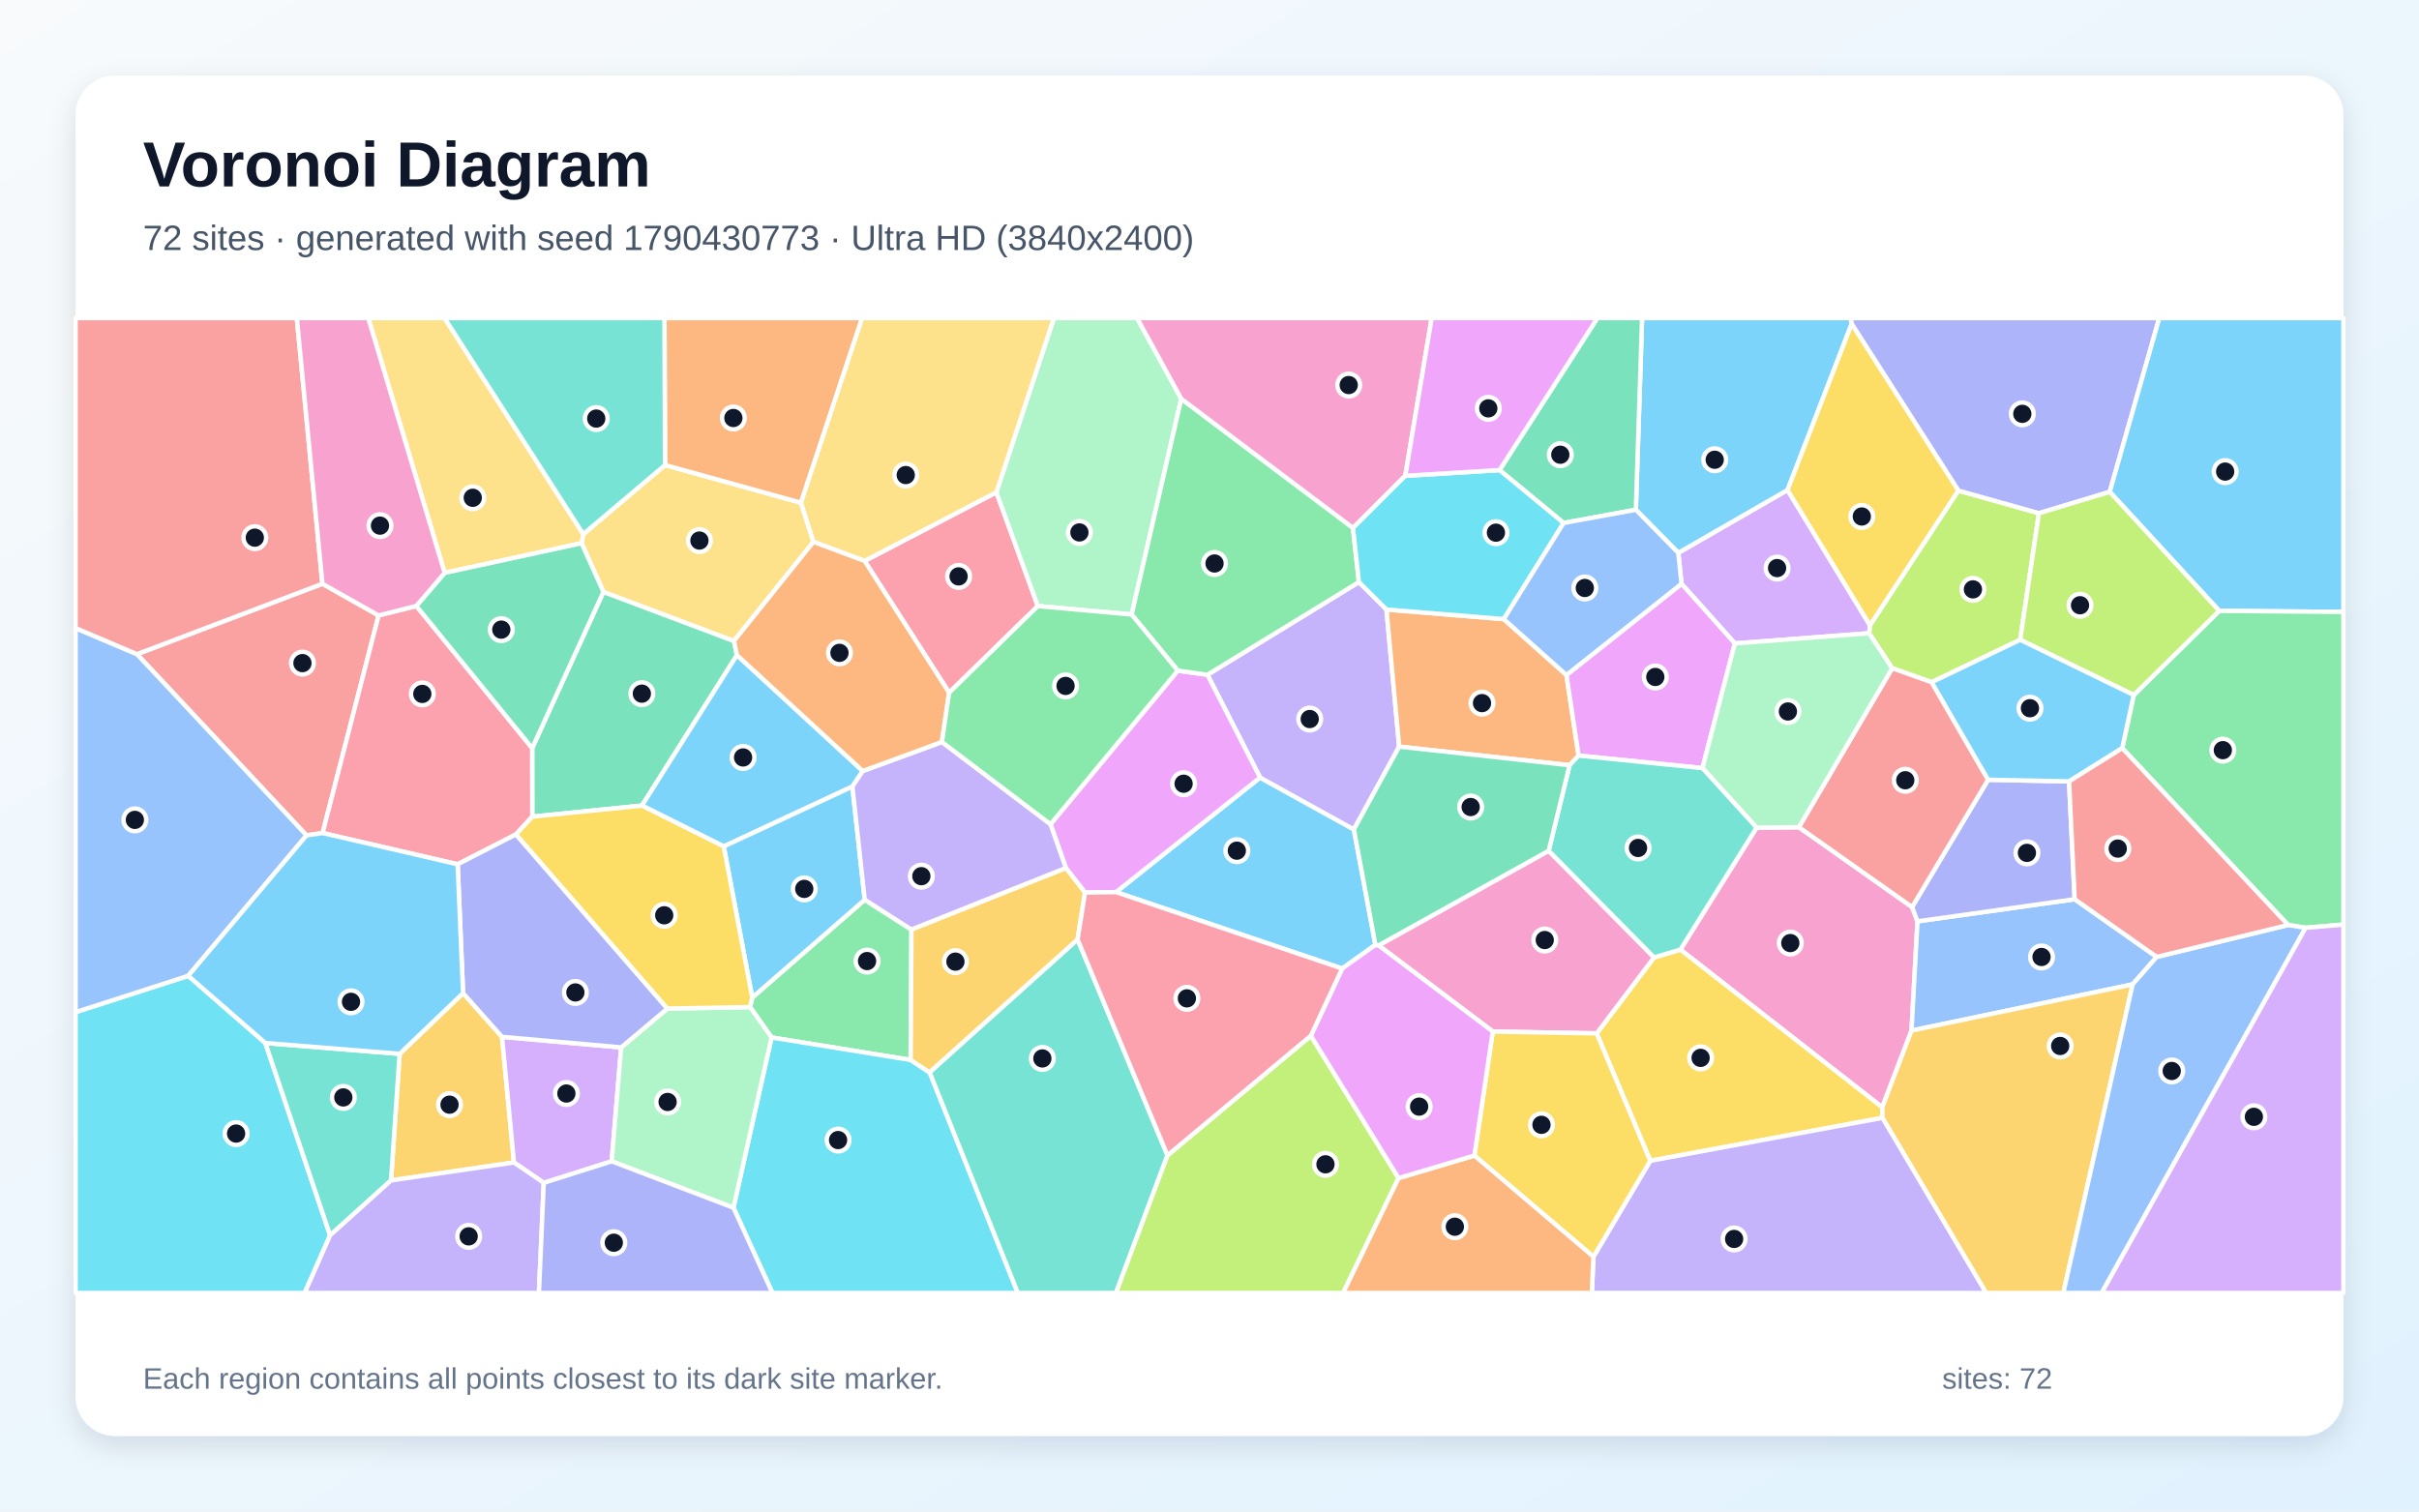
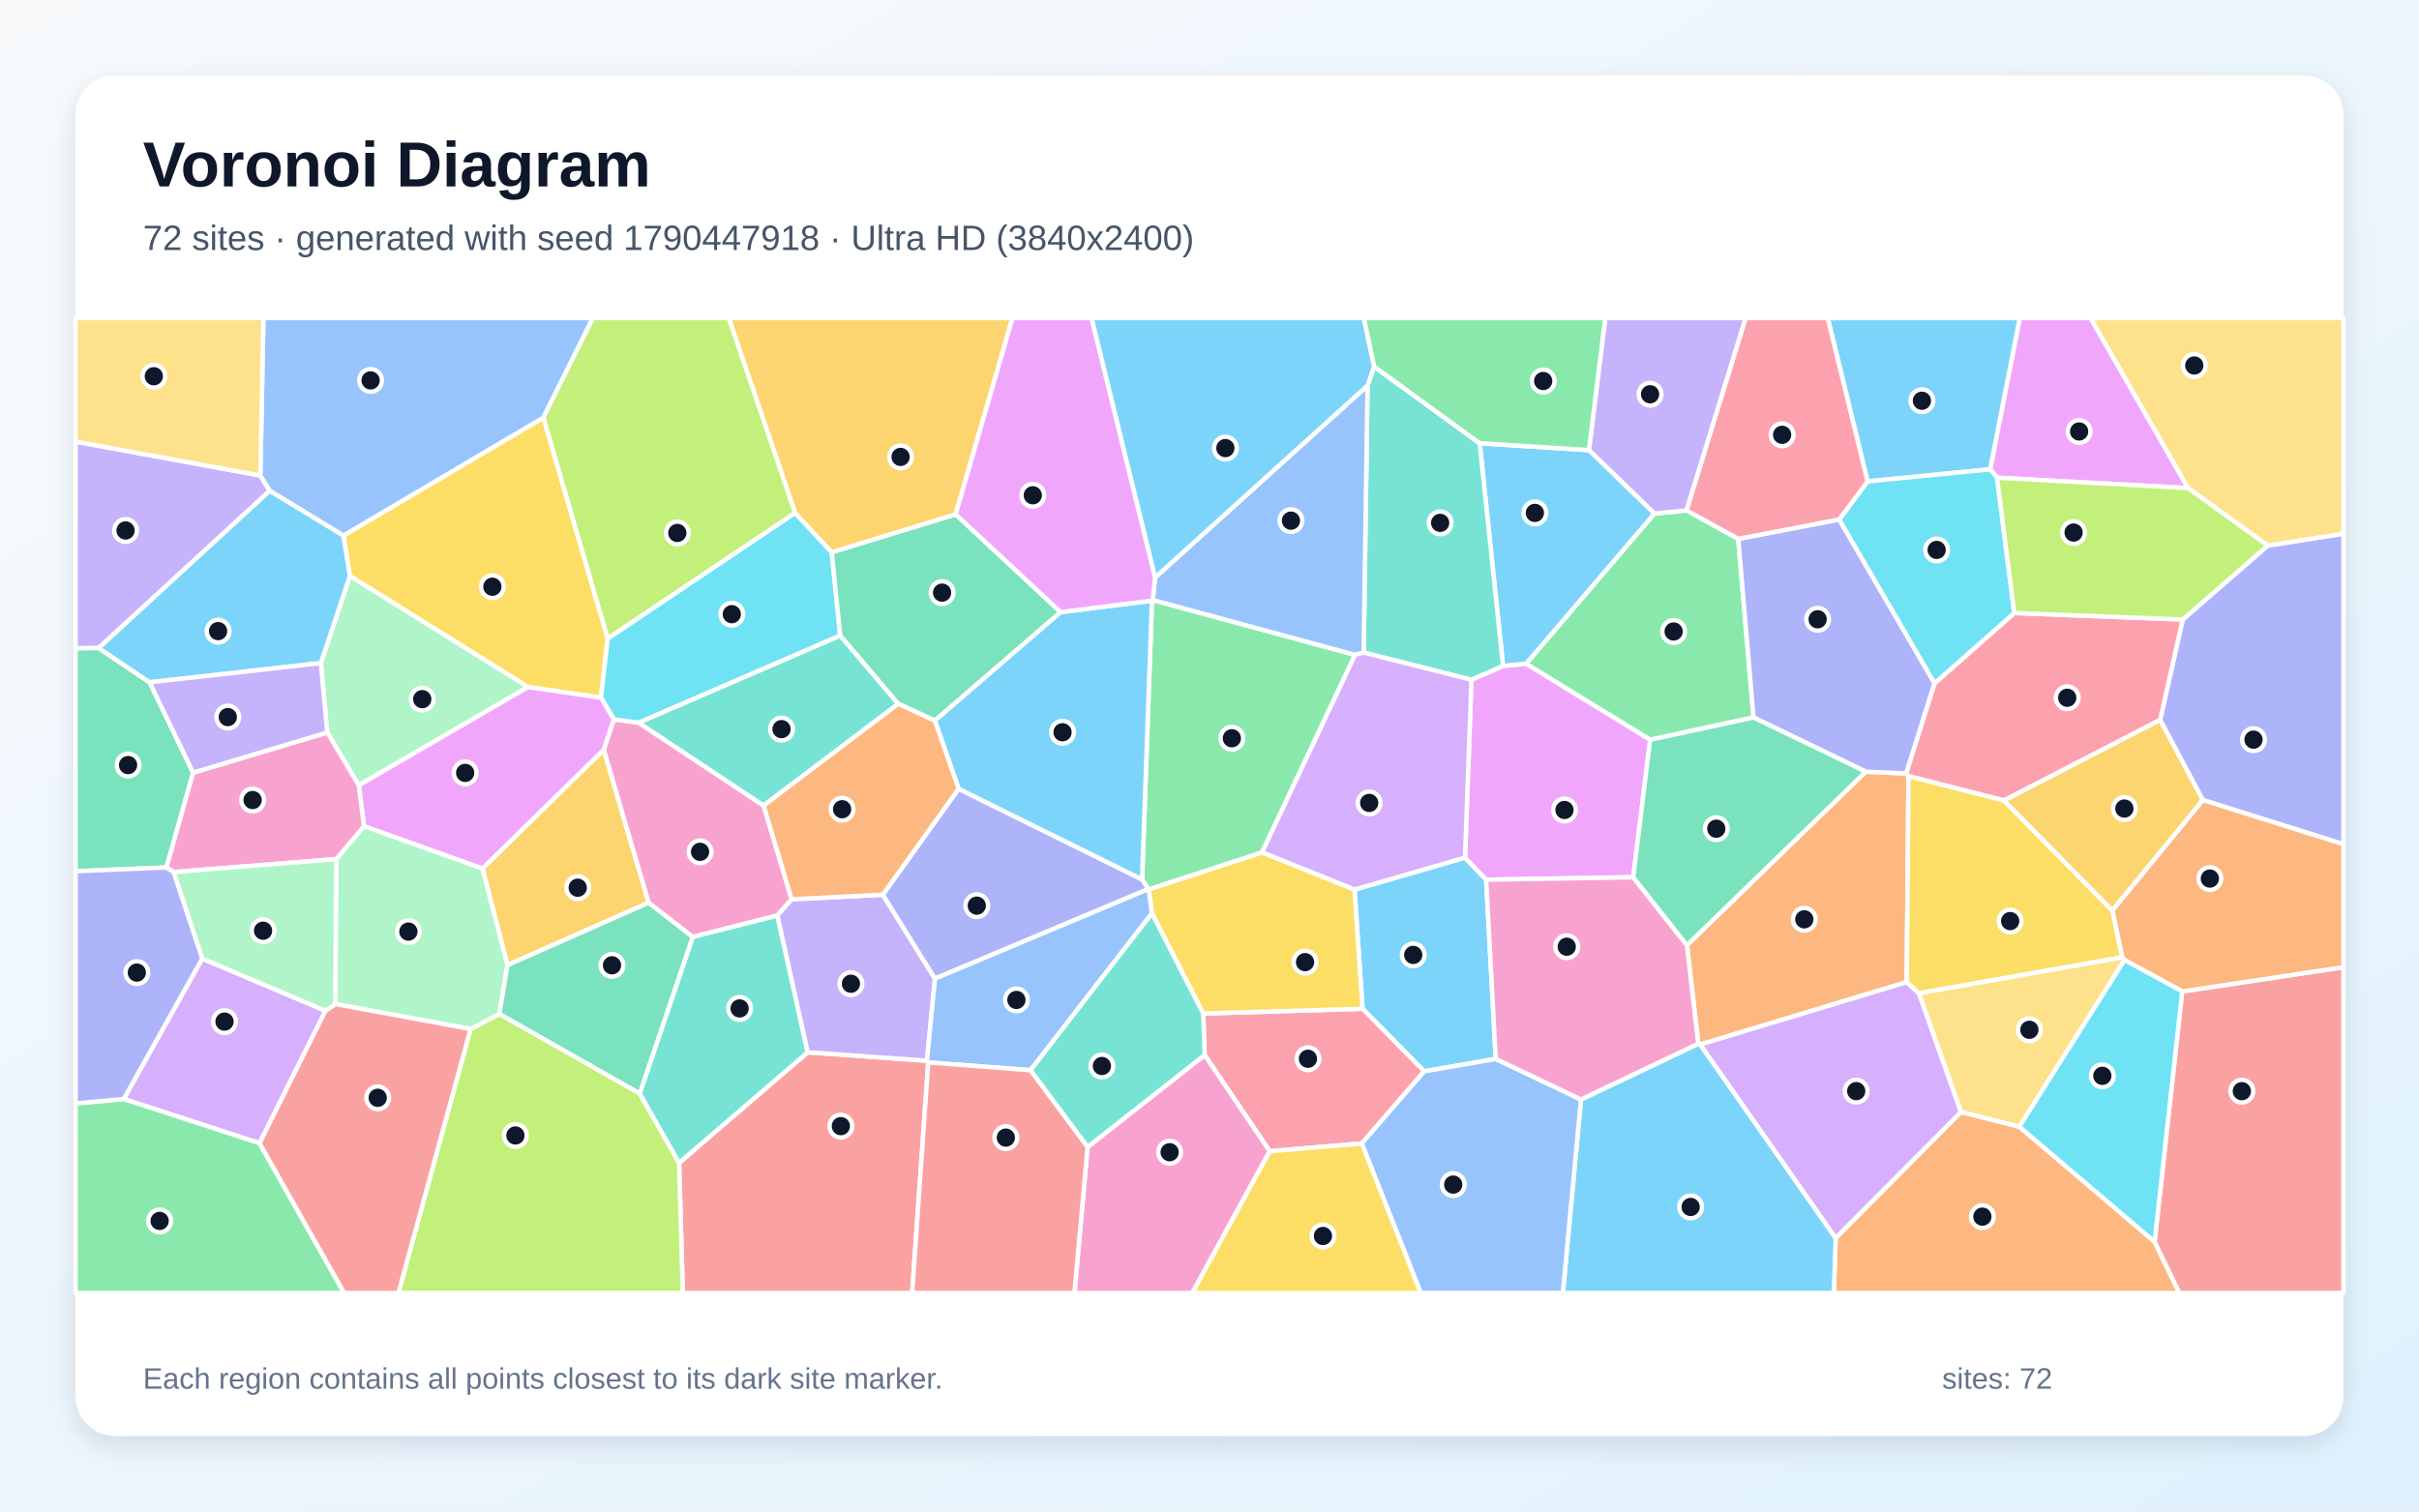
<svg xmlns="http://www.w3.org/2000/svg" width="3840" height="2400" viewBox="0 0 3840 2400" role="img" aria-labelledby="title description">
  <defs>
    <linearGradient id="background" x1="0" y1="0" x2="1" y2="1">
      <stop stop-color="#F8FAFC" />
      <stop offset="1" stop-color="#E0F2FE" />
    </linearGradient>
    <filter id="shadow" x="-5%" y="-5%" width="110%" height="110%">
      <feDropShadow dx="0" dy="15" stdDeviation="22" flood-color="#0F172A" flood-opacity=".12" />
    </filter>
  </defs>
  <rect width="3840" height="2400" fill="url(#background)" />
  <rect x="120" y="120" width="3600" height="2160" rx="63" fill="#FFFFFF" filter="url(#shadow)" />
  <g font-family="Arial, sans-serif">
    <text x="227" y="296" font-size="101" font-weight="700" fill="#0F172A">Voronoi Diagram</text>
-     <text x="227" y="397" font-size="56" fill="#475569">72 sites · generated with seed 1790430773 · Ultra HD (3840x2400)</text>
+     <text x="227" y="397" font-size="56" fill="#475569">72 sites · generated with seed 1790447918 · Ultra HD (3840x2400)</text>
  </g>
  <g stroke="#FFFFFF" stroke-width="7" stroke-linejoin="round">
-     <polygon points="2183.4,1500.3 2130.6,1537.9 1771.6,1416.5 2000.3,1234.6 2149.2,1317.0" fill="#38BDF8" fill-opacity="0.65" />
-     <polygon points="2157.2,924.2 2200.9,967.8 2221.1,1185.5 2149.2,1317.0 2000.3,1234.6 1916.7,1071.4" fill="#A78BFA" fill-opacity="0.65" />
-     <polygon points="2788.5,1314.1 2855.6,1313.4 3035.3,1440.2 3043.9,1462.9 3034.4,1636.4 2987.9,1758.2 2667.5,1507.8" fill="#F472B6" fill-opacity="0.65" />
-     <polygon points="2387.1,983.0 2486.6,1071.8 2505.9,1199.7 2491.6,1215.0 2221.1,1185.5 2200.9,967.8" fill="#FB923C" fill-opacity="0.65" />
-     <polygon points="2988.5,1774.9 2619.7,1843.1 2534.6,1640.8 2625.7,1520.2 2667.5,1507.8 2987.9,1758.2" fill="#FACC15" fill-opacity="0.65" />
-     <polygon points="1445.6,1683.0 1224.8,1647.3 1190.7,1599.0 1194.1,1584.0 1372.7,1428.6 1446.9,1476.1" fill="#4ADE80" fill-opacity="0.65" />
-     <polygon points="1475.5,1702.7 1710.6,1491.6 1853.3,1834.5 1771.5,2053.0 1615.5,2053.0" fill="#2DD4BF" fill-opacity="0.65" />
-     <polygon points="3423.6,1519.4 3385.4,1563.0 3034.4,1636.4 3043.9,1462.9 3293.4,1427.8" fill="#60A5FA" fill-opacity="0.65" />
-     <polygon points="1722.4,1417.2 1692.1,1378.4 1667.6,1308.7 1869.7,1064.8 1916.7,1071.4 2000.3,1234.6 1771.6,1416.5" fill="#E879F9" fill-opacity="0.65" />
-     <polygon points="1169.8,1040.2 1019.1,1279.1 844.9,1296.7 844.8,1187.9 957.9,939.7 1165.1,1017.7" fill="#34D399" fill-opacity="0.65" />
-     <polygon points="601.0,977.2 512.1,1322.7 486.6,1326.4 217.4,1038.7 511.8,926.9" fill="#F87171" fill-opacity="0.65" />
-     <polygon points="3284.5,1240.7 3293.4,1427.8 3043.9,1462.9 3035.3,1440.2 3156.0,1238.1" fill="#818CF8" fill-opacity="0.65" />
-     <polygon points="620.7,1874.3 634.4,1673.3 735.1,1576.9 796.9,1646.3 815.9,1845.8" fill="#FBBF24" fill-opacity="0.65" />
-     <polygon points="3206.9,1015.9 3066.4,1083.2 3003.7,1061.0 2967.1,1005.5 2968.4,992.8 3108.7,778.9 3236.7,814.9" fill="#A3E635" fill-opacity="0.65" />
-     <polygon points="2754.0,1021.6 2669.3,927.0 2664.2,877.8 2837.6,778.0 2968.4,992.8 2967.1,1005.5" fill="#C084FC" fill-opacity="0.65" />
-     <polygon points="1506.7,1099.8 1372.5,890.7 1581.7,781.6 1647.5,962.3" fill="#FB7185" fill-opacity="0.65" />
-     <polygon points="120.0,1607.1 298.8,1549.4 421.2,1656.1 524.0,1961.5 483.6,2053.0 120.0,2053.0" fill="#22D3EE" fill-opacity="0.65" />
-     <polygon points="1875.2,633.2 1796.4,975.7 1647.5,962.3 1581.7,781.6 1673.0,505.0 1805.0,505.0" fill="#86EFAC" fill-opacity="0.65" />
-     <polygon points="923.2,862.5 925.9,848.1 1055.7,738.4 1271.5,798.2 1291.3,860.4 1165.1,1017.7 957.9,939.7" fill="#FCD34D" fill-opacity="0.65" />
-     <polygon points="2939.4,514.3 2837.6,778.0 2664.2,877.8 2596.8,809.4 2606.7,505.0 2938.0,505.0" fill="#38BDF8" fill-opacity="0.65" />
-     <polygon points="1369.6,1224.2 1353.1,1248.9 1148.9,1344.0 1019.1,1279.1 1169.8,1040.2" fill="#38BDF8" fill-opacity="0.65" />
-     <polygon points="2529.5,1995.5 2619.7,1843.1 2988.5,1774.9 3153.1,2053.0 2526.9,2053.0" fill="#A78BFA" fill-opacity="0.65" />
-     <polygon points="2369.7,1637.9 2188.4,1501.1 2458.4,1350.8 2625.7,1520.2 2534.6,1640.8" fill="#F472B6" fill-opacity="0.65" />
-     <polygon points="1271.5,798.2 1055.7,738.4 1054.8,505.0 1368.6,505.0" fill="#FB923C" fill-opacity="0.65" />
-     <polygon points="2340.5,1834.8 2369.7,1637.9 2534.6,1640.8 2619.7,1843.1 2529.5,1995.5" fill="#FACC15" fill-opacity="0.65" />
-     <polygon points="2147.8,838.3 2157.2,924.2 1916.7,1071.4 1869.7,1064.8 1796.4,975.7 1875.2,633.2" fill="#4ADE80" fill-opacity="0.65" />
-     <polygon points="524.0,1961.5 421.2,1656.1 634.4,1673.3 620.7,1874.3" fill="#2DD4BF" fill-opacity="0.65" />
-     <polygon points="298.8,1549.4 120.0,1607.1 120.0,997.3 217.4,1038.7 486.6,1326.4" fill="#60A5FA" fill-opacity="0.65" />
-     <polygon points="2669.3,927.0 2754.0,1021.6 2702.5,1219.6 2505.9,1199.7 2486.6,1071.8" fill="#E879F9" fill-opacity="0.65" />
-     <polygon points="2596.8,809.4 2482.1,830.4 2380.4,746.4 2535.8,505.0 2606.7,505.0" fill="#34D399" fill-opacity="0.65" />
-     <polygon points="511.8,926.9 217.4,1038.7 120.0,997.3 120.0,505.0 471.2,505.0" fill="#F87171" fill-opacity="0.65" />
-     <polygon points="3349.1,781.0 3236.7,814.9 3108.7,778.9 2939.4,514.3 2938.0,505.0 3427.7,505.0" fill="#818CF8" fill-opacity="0.65" />
-     <polygon points="2988.5,1774.9 2987.9,1758.2 3034.4,1636.4 3385.4,1563.0 3275.4,2053.0 3153.1,2053.0" fill="#FBBF24" fill-opacity="0.65" />
-     <polygon points="1853.3,1834.5 2080.9,1644.5 2220.1,1870.6 2132.1,2053.0 1771.5,2053.0" fill="#A3E635" fill-opacity="0.65" />
-     <polygon points="863.2,1878.1 815.9,1845.8 796.9,1646.3 986.1,1663.1 971.0,1843.9" fill="#C084FC" fill-opacity="0.65" />
-     <polygon points="819.1,1324.8 726.5,1372.3 512.1,1322.7 601.0,977.2 660.9,962.1 844.8,1187.9 844.9,1296.7" fill="#FB7185" fill-opacity="0.65" />
-     <polygon points="1164.3,1917.7 1224.8,1647.3 1445.6,1683.0 1475.5,1702.7 1615.5,2053.0 1226.2,2053.0" fill="#22D3EE" fill-opacity="0.65" />
-     <polygon points="971.0,1843.9 986.1,1663.1 1059.4,1601.4 1190.7,1599.0 1224.8,1647.3 1164.3,1917.7" fill="#86EFAC" fill-opacity="0.65" />
-     <polygon points="925.9,848.1 923.2,862.5 705.9,909.6 584.6,505.0 705.7,505.0" fill="#FCD34D" fill-opacity="0.65" />
-     <polygon points="1148.9,1344.0 1353.1,1248.9 1372.7,1428.6 1194.1,1584.0" fill="#38BDF8" fill-opacity="0.65" />
-     <polygon points="3522.9,969.9 3349.1,781.0 3427.7,505.0 3720.0,505.0 3720.0,971.6" fill="#38BDF8" fill-opacity="0.65" />
-     <polygon points="1353.1,1248.9 1369.6,1224.2 1495.2,1178.1 1667.6,1308.7 1692.1,1378.4 1446.9,1476.1 1372.7,1428.6" fill="#A78BFA" fill-opacity="0.65" />
-     <polygon points="2230.8,755.5 2147.8,838.3 1875.2,633.2 1805.0,505.0 2272.7,505.0" fill="#F472B6" fill-opacity="0.65" />
-     <polygon points="2220.1,1870.6 2340.5,1834.8 2529.5,1995.5 2526.9,2053.0 2132.1,2053.0" fill="#FB923C" fill-opacity="0.65" />
-     <polygon points="3108.7,778.9 2968.4,992.8 2837.6,778.0 2939.4,514.3" fill="#FACC15" fill-opacity="0.65" />
-     <polygon points="3660.0,1473.2 3632.2,1468.7 3368.9,1187.9 3387.2,1103.6 3522.9,969.9 3720.0,971.6 3720.0,1468.1" fill="#4ADE80" fill-opacity="0.65" />
-     <polygon points="1055.7,738.4 925.9,848.1 705.7,505.0 1054.8,505.0" fill="#2DD4BF" fill-opacity="0.65" />
-     <polygon points="3385.4,1563.0 3423.6,1519.4 3632.2,1468.7 3660.0,1473.2 3336.2,2053.0 3275.4,2053.0" fill="#60A5FA" fill-opacity="0.65" />
-     <polygon points="2220.1,1870.6 2080.9,1644.5 2130.6,1537.9 2183.4,1500.3 2188.4,1501.1 2369.7,1637.9 2340.5,1834.8" fill="#E879F9" fill-opacity="0.65" />
-     <polygon points="660.9,962.1 705.9,909.6 923.2,862.5 957.9,939.7 844.8,1187.9" fill="#34D399" fill-opacity="0.65" />
-     <polygon points="3003.7,1061.0 3066.4,1083.2 3156.0,1238.1 3035.3,1440.2 2855.6,1313.4" fill="#F87171" fill-opacity="0.65" />
-     <polygon points="1059.4,1601.4 986.1,1663.1 796.9,1646.3 735.1,1576.9 726.5,1372.3 819.1,1324.8" fill="#818CF8" fill-opacity="0.65" />
-     <polygon points="1710.6,1491.6 1475.5,1702.7 1445.6,1683.0 1446.9,1476.1 1692.1,1378.4 1722.4,1417.2" fill="#FBBF24" fill-opacity="0.65" />
-     <polygon points="3387.2,1103.6 3206.9,1015.9 3236.7,814.9 3349.1,781.0 3522.9,969.9" fill="#A3E635" fill-opacity="0.65" />
-     <polygon points="3660.0,1473.2 3720.0,1468.1 3720.0,2053.0 3336.2,2053.0" fill="#C084FC" fill-opacity="0.65" />
-     <polygon points="2080.9,1644.5 1853.3,1834.5 1710.6,1491.6 1722.4,1417.2 1771.6,1416.5 2130.6,1537.9" fill="#FB7185" fill-opacity="0.65" />
-     <polygon points="2230.8,755.5 2380.4,746.4 2482.1,830.4 2387.1,983.0 2200.9,967.8 2157.2,924.2 2147.8,838.3" fill="#22D3EE" fill-opacity="0.65" />
-     <polygon points="2702.5,1219.6 2754.0,1021.6 2967.1,1005.5 3003.7,1061.0 2855.6,1313.4 2788.5,1314.1" fill="#86EFAC" fill-opacity="0.65" />
-     <polygon points="1581.7,781.6 1372.5,890.7 1291.3,860.4 1271.5,798.2 1368.6,505.0 1673.0,505.0" fill="#FCD34D" fill-opacity="0.65" />
-     <polygon points="421.2,1656.1 298.8,1549.4 486.6,1326.4 512.1,1322.7 726.5,1372.3 735.1,1576.9 634.4,1673.3" fill="#38BDF8" fill-opacity="0.65" />
-     <polygon points="3387.2,1103.6 3368.9,1187.9 3284.5,1240.7 3156.0,1238.1 3066.4,1083.2 3206.9,1015.9" fill="#38BDF8" fill-opacity="0.65" />
-     <polygon points="524.0,1961.5 620.7,1874.3 815.9,1845.8 863.2,1878.1 855.5,2053.0 483.6,2053.0" fill="#A78BFA" fill-opacity="0.65" />
-     <polygon points="705.9,909.6 660.9,962.1 601.0,977.2 511.8,926.9 471.2,505.0 584.6,505.0" fill="#F472B6" fill-opacity="0.65" />
-     <polygon points="1291.3,860.4 1372.5,890.7 1506.7,1099.8 1495.2,1178.1 1369.6,1224.2 1169.8,1040.2 1165.1,1017.7" fill="#FB923C" fill-opacity="0.65" />
-     <polygon points="1059.4,1601.4 819.1,1324.8 844.9,1296.7 1019.1,1279.1 1148.9,1344.0 1194.1,1584.0 1190.7,1599.0" fill="#FACC15" fill-opacity="0.65" />
-     <polygon points="1869.7,1064.8 1667.6,1308.7 1495.2,1178.1 1506.7,1099.8 1647.5,962.3 1796.4,975.7" fill="#4ADE80" fill-opacity="0.65" />
-     <polygon points="2625.7,1520.2 2458.4,1350.8 2491.6,1215.0 2505.9,1199.7 2702.5,1219.6 2788.5,1314.1 2667.5,1507.8" fill="#2DD4BF" fill-opacity="0.65" />
-     <polygon points="2482.1,830.4 2596.8,809.4 2664.2,877.8 2669.3,927.0 2486.6,1071.8 2387.1,983.0" fill="#60A5FA" fill-opacity="0.65" />
-     <polygon points="2380.4,746.4 2230.8,755.5 2272.7,505.0 2535.8,505.0" fill="#E879F9" fill-opacity="0.65" />
-     <polygon points="2458.4,1350.8 2188.4,1501.1 2183.4,1500.3 2149.2,1317.0 2221.1,1185.5 2491.6,1215.0" fill="#34D399" fill-opacity="0.65" />
-     <polygon points="3423.6,1519.4 3293.4,1427.8 3284.5,1240.7 3368.9,1187.9 3632.2,1468.7" fill="#F87171" fill-opacity="0.65" />
-     <polygon points="863.2,1878.1 971.0,1843.9 1164.3,1917.7 1226.2,2053.0 855.5,2053.0" fill="#818CF8" fill-opacity="0.65" />
+     <polygon points="2325.6,1361.7 2359.2,1396.8 2374.4,1681.3 2260.9,1701.1 2162.9,1601.7 2150.2,1412.4" fill="#38BDF8" fill-opacity="0.65" />
+     <polygon points="156.6,1029.0 120.0,1029.4 120.0,701.2 413.3,755.0 428.2,779.3" fill="#A78BFA" fill-opacity="0.65" />
+     <polygon points="1256.7,1427.9 1234.1,1453.7 1099.6,1487.7 1029.5,1433.4 958.2,1190.5 974.4,1142.2 1013.8,1147.4 1212.2,1279.1" fill="#F472B6" fill-opacity="0.65" />
+     <polygon points="2914.0,1965.6 3113.0,1765.6 3205.4,1788.8 3420.3,1971.7 3459.6,2053.0 2911.1,2053.0" fill="#FB923C" fill-opacity="0.65" />
+     <polygon points="964.7,1013.8 954.0,1107.8 838.2,1090.9 555.4,914.5 545.0,850.4 862.6,663.0" fill="#FACC15" fill-opacity="0.65" />
+     <polygon points="2619.5,1174.6 2422.4,1054.0 2626.2,815.5 2677.4,810.4 2759.4,855.6 2783.6,1139.2" fill="#4ADE80" fill-opacity="0.65" />
+     <polygon points="1426.0,1117.5 1212.2,1279.1 1013.8,1147.4 1333.8,1009.0" fill="#2DD4BF" fill-opacity="0.65" />
+     <polygon points="862.6,663.0 545.0,850.4 428.2,779.3 413.3,755.0 418.1,505.0 941.2,505.0" fill="#60A5FA" fill-opacity="0.65" />
+     <polygon points="3473.5,775.0 3170.2,758.5 3159.2,745.2 3206.2,505.0 3318.7,505.0" fill="#E879F9" fill-opacity="0.65" />
+     <polygon points="237.5,1083.4 306.6,1226.8 264.3,1377.3 120.0,1383.4 120.0,1029.4 156.6,1029.0" fill="#34D399" fill-opacity="0.65" />
+     <polygon points="1078.0,1846.4 1282.2,1670.8 1471.5,1684.2 1473.5,1686.9 1448.0,2053.0 1083.9,2053.0" fill="#F87171" fill-opacity="0.65" />
+     <polygon points="3496.8,1270.3 3429.0,1143.2 3464.9,983.7 3599.9,866.3 3720.0,847.3 3720.0,1340.5" fill="#818CF8" fill-opacity="0.65" />
+     <polygon points="805.5,1532.5 765.8,1379.1 958.2,1190.5 1029.5,1433.4" fill="#FBBF24" fill-opacity="0.65" />
+     <polygon points="747.0,1633.9 792.7,1609.8 1015.5,1736.2 1078.0,1846.4 1083.9,2053.0 632.4,2053.0" fill="#A3E635" fill-opacity="0.65" />
+     <polygon points="321.0,1522.0 516.7,1604.9 412.0,1815.2 196.4,1745.0" fill="#C084FC" fill-opacity="0.65" />
+     <polygon points="2161.7,1815.6 2015.6,1828.0 1912.3,1675.2 1910.0,1609.3 2162.9,1601.7 2260.9,1701.1" fill="#FB7185" fill-opacity="0.65" />
+     <polygon points="1262.1,814.3 1320.3,876.8 1333.8,1009.0 1013.8,1147.4 974.4,1142.2 954.0,1107.8 964.7,1013.8" fill="#22D3EE" fill-opacity="0.65" />
+     <polygon points="569.5,1247.0 519.5,1163.0 509.3,1052.8 555.4,914.5 838.2,1090.9" fill="#86EFAC" fill-opacity="0.65" />
+     <polygon points="3599.9,866.3 3473.5,775.0 3318.7,505.0 3720.0,505.0 3720.0,847.3" fill="#FCD34D" fill-opacity="0.65" />
+     <polygon points="2509.7,1745.8 2695.9,1657.2 2699.1,1658.5 2914.0,1965.6 2911.1,2053.0 2480.9,2053.0" fill="#38BDF8" fill-opacity="0.65" />
+     <polygon points="3159.2,745.2 2964.6,764.4 2901.4,505.0 3206.2,505.0" fill="#38BDF8" fill-opacity="0.65" />
+     <polygon points="2677.4,810.4 2626.2,815.5 2522.3,714.7 2548.2,505.0 2771.2,505.0" fill="#A78BFA" fill-opacity="0.65" />
+     <polygon points="1726.4,1821.2 1912.3,1675.2 2015.6,1828.0 1892.7,2053.0 1705.7,2053.0" fill="#F472B6" fill-opacity="0.65" />
+     <polygon points="2961.7,1225.3 3026.0,1228.2 3029.6,1232.4 3026.8,1559.4 2699.1,1658.5 2695.9,1657.2 2677.9,1500.8" fill="#FB923C" fill-opacity="0.65" />
+     <polygon points="1910.0,1609.3 1828.5,1449.9 1823.5,1412.1 2003.5,1353.3 2150.2,1412.4 2162.9,1601.7" fill="#FACC15" fill-opacity="0.65" />
+     <polygon points="120.0,1752.1 196.4,1745.0 412.0,1815.2 546.3,2053.0 120.0,2053.0" fill="#4ADE80" fill-opacity="0.65" />
+     <polygon points="1015.5,1736.2 1099.6,1487.7 1234.1,1453.7 1282.2,1670.8 1078.0,1846.4" fill="#2DD4BF" fill-opacity="0.65" />
+     <polygon points="2161.7,1815.6 2260.9,1701.1 2374.4,1681.3 2509.7,1745.8 2480.9,2053.0 2255.3,2053.0" fill="#60A5FA" fill-opacity="0.65" />
+     <polygon points="765.8,1379.1 577.8,1311.9 569.5,1247.0 838.2,1090.9 954.0,1107.8 974.4,1142.2 958.2,1190.5" fill="#E879F9" fill-opacity="0.65" />
+     <polygon points="1683.7,971.9 1484.0,1144.3 1426.0,1117.5 1333.8,1009.0 1320.3,876.8 1517.0,816.6" fill="#34D399" fill-opacity="0.65" />
+     <polygon points="3420.3,1971.7 3464.1,1574.2 3720.0,1535.7 3720.0,2053.0 3459.6,2053.0" fill="#F87171" fill-opacity="0.65" />
+     <polygon points="2919.6,824.8 3071.1,1084.9 3026.0,1228.2 2961.7,1225.3 2783.6,1139.2 2759.4,855.6" fill="#818CF8" fill-opacity="0.65" />
+     <polygon points="1517.0,816.6 1320.3,876.8 1262.1,814.3 1156.8,505.0 1607.3,505.0" fill="#FBBF24" fill-opacity="0.65" />
+     <polygon points="1262.1,814.3 964.7,1013.8 862.6,663.0 941.2,505.0 1156.8,505.0" fill="#A3E635" fill-opacity="0.65" />
+     <polygon points="2699.1,1658.5 3026.8,1559.4 3046.2,1577.1 3113.0,1765.6 2914.0,1965.6" fill="#C084FC" fill-opacity="0.65" />
+     <polygon points="3464.9,983.7 3429.0,1143.2 3181.2,1271.1 3029.6,1232.4 3026.0,1228.2 3071.1,1084.9 3197.5,973.3" fill="#FB7185" fill-opacity="0.65" />
+     <polygon points="3197.5,973.3 3071.1,1084.9 2919.6,824.8 2964.6,764.4 3159.2,745.2 3170.2,758.5" fill="#22D3EE" fill-opacity="0.65" />
+     <polygon points="792.7,1609.8 747.0,1633.9 532.3,1594.2 533.7,1364.1 577.8,1311.9 765.8,1379.1 805.5,1532.5" fill="#86EFAC" fill-opacity="0.65" />
+     <polygon points="413.3,755.0 120.0,701.2 120.0,505.0 418.1,505.0" fill="#FCD34D" fill-opacity="0.65" />
+     <polygon points="2386.0,1057.6 2348.9,703.8 2522.3,714.7 2626.2,815.5 2422.4,1054.0" fill="#38BDF8" fill-opacity="0.65" />
+     <polygon points="509.3,1052.8 237.5,1083.4 156.6,1029.0 428.2,779.3 545.0,850.4 555.4,914.5" fill="#38BDF8" fill-opacity="0.65" />
+     <polygon points="1401.4,1420.6 1484.2,1553.9 1471.5,1684.2 1282.2,1670.8 1234.1,1453.7 1256.7,1427.9" fill="#A78BFA" fill-opacity="0.65" />
+     <polygon points="577.8,1311.9 533.7,1364.1 275.5,1384.7 264.3,1377.3 306.6,1226.8 519.5,1163.0 569.5,1247.0" fill="#F472B6" fill-opacity="0.65" />
+     <polygon points="3464.1,1574.2 3372.4,1524.2 3368.9,1520.1 3353.1,1445.6 3496.8,1270.3 3720.0,1340.5 3720.0,1535.7" fill="#FB923C" fill-opacity="0.65" />
+     <polygon points="3181.2,1271.1 3353.1,1445.6 3368.9,1520.1 3046.2,1577.1 3026.8,1559.4 3029.6,1232.4" fill="#FACC15" fill-opacity="0.65" />
+     <polygon points="2003.5,1353.3 1823.5,1412.1 1823.0,1411.7 1813.0,1396.4 1828.7,953.7 1830.0,952.7 2151.1,1039.8" fill="#4ADE80" fill-opacity="0.65" />
+     <polygon points="2348.9,703.8 2386.0,1057.6 2335.8,1079.4 2164.7,1036.1 2170.9,612.1 2181.4,582.1" fill="#2DD4BF" fill-opacity="0.65" />
+     <polygon points="1833.5,917.1 2170.9,612.1 2164.7,1036.1 2151.1,1039.8 1830.0,952.7" fill="#60A5FA" fill-opacity="0.65" />
+     <polygon points="2335.8,1079.4 2386.0,1057.6 2422.4,1054.0 2619.5,1174.6 2592.7,1392.9 2359.2,1396.8 2325.6,1361.7" fill="#E879F9" fill-opacity="0.65" />
+     <polygon points="1015.5,1736.2 792.7,1609.8 805.5,1532.5 1029.5,1433.4 1099.6,1487.7" fill="#34D399" fill-opacity="0.65" />
+     <polygon points="412.0,1815.2 516.7,1604.9 532.3,1594.2 747.0,1633.9 632.4,2053.0 546.3,2053.0" fill="#F87171" fill-opacity="0.65" />
+     <polygon points="1521.7,1252.4 1813.0,1396.4 1823.0,1411.7 1484.2,1553.9 1401.4,1420.6" fill="#818CF8" fill-opacity="0.65" />
+     <polygon points="3353.1,1445.6 3181.2,1271.1 3429.0,1143.2 3496.8,1270.3" fill="#FBBF24" fill-opacity="0.65" />
+     <polygon points="3599.9,866.3 3464.9,983.7 3197.5,973.3 3170.2,758.5 3473.5,775.0" fill="#A3E635" fill-opacity="0.65" />
+     <polygon points="2151.1,1039.8 2164.7,1036.1 2335.8,1079.4 2325.6,1361.7 2150.2,1412.4 2003.5,1353.3" fill="#C084FC" fill-opacity="0.65" />
+     <polygon points="2964.6,764.4 2919.6,824.8 2759.4,855.6 2677.4,810.4 2771.2,505.0 2901.4,505.0" fill="#FB7185" fill-opacity="0.65" />
+     <polygon points="3372.4,1524.2 3464.1,1574.2 3420.3,1971.7 3205.4,1788.8" fill="#22D3EE" fill-opacity="0.65" />
+     <polygon points="275.5,1384.7 533.7,1364.1 532.3,1594.2 516.7,1604.9 321.0,1522.0" fill="#86EFAC" fill-opacity="0.65" />
+     <polygon points="3368.9,1520.1 3372.4,1524.2 3205.4,1788.8 3113.0,1765.6 3046.2,1577.1" fill="#FCD34D" fill-opacity="0.65" />
+     <polygon points="2181.4,582.1 2170.9,612.1 1833.5,917.1 1732.6,505.0 2165.1,505.0" fill="#38BDF8" fill-opacity="0.65" />
+     <polygon points="1828.7,953.7 1813.0,1396.4 1521.7,1252.4 1484.0,1144.3 1683.7,971.9" fill="#38BDF8" fill-opacity="0.65" />
+     <polygon points="509.3,1052.8 519.5,1163.0 306.6,1226.8 237.5,1083.4" fill="#A78BFA" fill-opacity="0.65" />
+     <polygon points="2592.7,1392.9 2677.9,1500.8 2695.9,1657.2 2509.7,1745.8 2374.4,1681.3 2359.2,1396.8" fill="#F472B6" fill-opacity="0.65" />
+     <polygon points="1484.0,1144.3 1521.7,1252.4 1401.4,1420.6 1256.7,1427.9 1212.2,1279.1 1426.0,1117.5" fill="#FB923C" fill-opacity="0.65" />
+     <polygon points="2015.6,1828.0 2161.7,1815.6 2255.3,2053.0 1892.7,2053.0" fill="#FACC15" fill-opacity="0.65" />
+     <polygon points="2522.3,714.7 2348.9,703.8 2181.4,582.1 2165.1,505.0 2548.2,505.0" fill="#4ADE80" fill-opacity="0.65" />
+     <polygon points="1726.4,1821.2 1635.6,1699.3 1828.5,1449.9 1910.0,1609.3 1912.3,1675.2" fill="#2DD4BF" fill-opacity="0.65" />
+     <polygon points="1823.0,1411.7 1823.5,1412.1 1828.5,1449.9 1635.6,1699.3 1473.5,1686.9 1471.5,1684.2 1484.2,1553.9" fill="#60A5FA" fill-opacity="0.65" />
+     <polygon points="1833.5,917.1 1830.0,952.7 1828.7,953.7 1683.7,971.9 1517.0,816.6 1607.3,505.0 1732.6,505.0" fill="#E879F9" fill-opacity="0.65" />
+     <polygon points="2961.7,1225.3 2677.9,1500.8 2592.7,1392.9 2619.5,1174.6 2783.6,1139.2" fill="#34D399" fill-opacity="0.65" />
+     <polygon points="1473.5,1686.9 1635.6,1699.3 1726.4,1821.2 1705.7,2053.0 1448.0,2053.0" fill="#F87171" fill-opacity="0.65" />
+     <polygon points="275.5,1384.7 321.0,1522.0 196.4,1745.0 120.0,1752.1 120.0,1383.4 264.3,1377.3" fill="#818CF8" fill-opacity="0.65" />
  </g>
  <g>
-     <circle cx="1963.4" cy="1350.7" r="18" fill="#0F172A" stroke="#FFFFFF" stroke-width="7" />
-     <circle cx="2079.1" cy="1141.7" r="18" fill="#0F172A" stroke="#FFFFFF" stroke-width="7" />
-     <circle cx="2842.0" cy="1497.4" r="18" fill="#0F172A" stroke="#FFFFFF" stroke-width="7" />
-     <circle cx="2352.6" cy="1116.4" r="18" fill="#0F172A" stroke="#FFFFFF" stroke-width="7" />
-     <circle cx="2699.6" cy="1679.7" r="18" fill="#0F172A" stroke="#FFFFFF" stroke-width="7" />
-     <circle cx="1376.4" cy="1526.0" r="18" fill="#0F172A" stroke="#FFFFFF" stroke-width="7" />
-     <circle cx="1654.7" cy="1680.6" r="18" fill="#0F172A" stroke="#FFFFFF" stroke-width="7" />
-     <circle cx="3240.8" cy="1519.5" r="18" fill="#0F172A" stroke="#FFFFFF" stroke-width="7" />
-     <circle cx="1878.9" cy="1244.4" r="18" fill="#0F172A" stroke="#FFFFFF" stroke-width="7" />
-     <circle cx="1018.9" cy="1101.4" r="18" fill="#0F172A" stroke="#FFFFFF" stroke-width="7" />
-     <circle cx="480.1" cy="1052.9" r="18" fill="#0F172A" stroke="#FFFFFF" stroke-width="7" />
-     <circle cx="3217.6" cy="1354.2" r="18" fill="#0F172A" stroke="#FFFFFF" stroke-width="7" />
-     <circle cx="713.6" cy="1754.0" r="18" fill="#0F172A" stroke="#FFFFFF" stroke-width="7" />
-     <circle cx="3131.9" cy="935.8" r="18" fill="#0F172A" stroke="#FFFFFF" stroke-width="7" />
-     <circle cx="2821.0" cy="902.0" r="18" fill="#0F172A" stroke="#FFFFFF" stroke-width="7" />
-     <circle cx="1521.7" cy="915.2" r="18" fill="#0F172A" stroke="#FFFFFF" stroke-width="7" />
-     <circle cx="374.8" cy="1799.9" r="18" fill="#0F172A" stroke="#FFFFFF" stroke-width="7" />
-     <circle cx="1713.5" cy="845.4" r="18" fill="#0F172A" stroke="#FFFFFF" stroke-width="7" />
-     <circle cx="1110.3" cy="858.3" r="18" fill="#0F172A" stroke="#FFFFFF" stroke-width="7" />
-     <circle cx="2722.0" cy="730.0" r="18" fill="#0F172A" stroke="#FFFFFF" stroke-width="7" />
-     <circle cx="1179.6" cy="1202.7" r="18" fill="#0F172A" stroke="#FFFFFF" stroke-width="7" />
-     <circle cx="2752.8" cy="1967.2" r="18" fill="#0F172A" stroke="#FFFFFF" stroke-width="7" />
-     <circle cx="2452.2" cy="1492.6" r="18" fill="#0F172A" stroke="#FFFFFF" stroke-width="7" />
-     <circle cx="1164.2" cy="663.7" r="18" fill="#0F172A" stroke="#FFFFFF" stroke-width="7" />
-     <circle cx="2447.0" cy="1786.0" r="18" fill="#0F172A" stroke="#FFFFFF" stroke-width="7" />
-     <circle cx="1928.0" cy="894.7" r="18" fill="#0F172A" stroke="#FFFFFF" stroke-width="7" />
-     <circle cx="545.0" cy="1742.5" r="18" fill="#0F172A" stroke="#FFFFFF" stroke-width="7" />
-     <circle cx="214.1" cy="1301.8" r="18" fill="#0F172A" stroke="#FFFFFF" stroke-width="7" />
-     <circle cx="2627.7" cy="1074.9" r="18" fill="#0F172A" stroke="#FFFFFF" stroke-width="7" />
-     <circle cx="2476.9" cy="722.0" r="18" fill="#0F172A" stroke="#FFFFFF" stroke-width="7" />
-     <circle cx="404.5" cy="853.7" r="18" fill="#0F172A" stroke="#FFFFFF" stroke-width="7" />
-     <circle cx="3210.3" cy="657.1" r="18" fill="#0F172A" stroke="#FFFFFF" stroke-width="7" />
-     <circle cx="3270.4" cy="1660.8" r="18" fill="#0F172A" stroke="#FFFFFF" stroke-width="7" />
-     <circle cx="2104.1" cy="1848.7" r="18" fill="#0F172A" stroke="#FFFFFF" stroke-width="7" />
-     <circle cx="899.1" cy="1736.3" r="18" fill="#0F172A" stroke="#FFFFFF" stroke-width="7" />
-     <circle cx="670.4" cy="1101.8" r="18" fill="#0F172A" stroke="#FFFFFF" stroke-width="7" />
-     <circle cx="1330.4" cy="1810.2" r="18" fill="#0F172A" stroke="#FFFFFF" stroke-width="7" />
-     <circle cx="1059.8" cy="1749.7" r="18" fill="#0F172A" stroke="#FFFFFF" stroke-width="7" />
-     <circle cx="750.5" cy="790.4" r="18" fill="#0F172A" stroke="#FFFFFF" stroke-width="7" />
-     <circle cx="1276.7" cy="1411.4" r="18" fill="#0F172A" stroke="#FFFFFF" stroke-width="7" />
-     <circle cx="3532.3" cy="748.8" r="18" fill="#0F172A" stroke="#FFFFFF" stroke-width="7" />
-     <circle cx="1462.6" cy="1391.2" r="18" fill="#0F172A" stroke="#FFFFFF" stroke-width="7" />
-     <circle cx="2141.0" cy="611.4" r="18" fill="#0F172A" stroke="#FFFFFF" stroke-width="7" />
-     <circle cx="2309.5" cy="1947.8" r="18" fill="#0F172A" stroke="#FFFFFF" stroke-width="7" />
-     <circle cx="2955.5" cy="820.1" r="18" fill="#0F172A" stroke="#FFFFFF" stroke-width="7" />
-     <circle cx="3528.6" cy="1191.1" r="18" fill="#0F172A" stroke="#FFFFFF" stroke-width="7" />
-     <circle cx="946.5" cy="664.6" r="18" fill="#0F172A" stroke="#FFFFFF" stroke-width="7" />
-     <circle cx="3447.5" cy="1700.5" r="18" fill="#0F172A" stroke="#FFFFFF" stroke-width="7" />
-     <circle cx="2252.8" cy="1757.1" r="18" fill="#0F172A" stroke="#FFFFFF" stroke-width="7" />
-     <circle cx="795.8" cy="999.7" r="18" fill="#0F172A" stroke="#FFFFFF" stroke-width="7" />
-     <circle cx="3024.5" cy="1238.9" r="18" fill="#0F172A" stroke="#FFFFFF" stroke-width="7" />
-     <circle cx="913.4" cy="1575.8" r="18" fill="#0F172A" stroke="#FFFFFF" stroke-width="7" />
-     <circle cx="1516.7" cy="1526.9" r="18" fill="#0F172A" stroke="#FFFFFF" stroke-width="7" />
-     <circle cx="3301.9" cy="961.0" r="18" fill="#0F172A" stroke="#FFFFFF" stroke-width="7" />
-     <circle cx="3577.9" cy="1773.3" r="18" fill="#0F172A" stroke="#FFFFFF" stroke-width="7" />
-     <circle cx="1884.1" cy="1585.2" r="18" fill="#0F172A" stroke="#FFFFFF" stroke-width="7" />
-     <circle cx="2374.7" cy="845.8" r="18" fill="#0F172A" stroke="#FFFFFF" stroke-width="7" />
-     <circle cx="2838.2" cy="1129.7" r="18" fill="#0F172A" stroke="#FFFFFF" stroke-width="7" />
-     <circle cx="1437.8" cy="754.3" r="18" fill="#0F172A" stroke="#FFFFFF" stroke-width="7" />
-     <circle cx="557.2" cy="1590.7" r="18" fill="#0F172A" stroke="#FFFFFF" stroke-width="7" />
-     <circle cx="3222.4" cy="1124.5" r="18" fill="#0F172A" stroke="#FFFFFF" stroke-width="7" />
-     <circle cx="744.0" cy="1963.1" r="18" fill="#0F172A" stroke="#FFFFFF" stroke-width="7" />
-     <circle cx="603.2" cy="834.6" r="18" fill="#0F172A" stroke="#FFFFFF" stroke-width="7" />
-     <circle cx="1332.6" cy="1036.6" r="18" fill="#0F172A" stroke="#FFFFFF" stroke-width="7" />
-     <circle cx="1054.4" cy="1453.3" r="18" fill="#0F172A" stroke="#FFFFFF" stroke-width="7" />
-     <circle cx="1691.5" cy="1089.1" r="18" fill="#0F172A" stroke="#FFFFFF" stroke-width="7" />
-     <circle cx="2600.3" cy="1346.4" r="18" fill="#0F172A" stroke="#FFFFFF" stroke-width="7" />
-     <circle cx="2515.8" cy="933.6" r="18" fill="#0F172A" stroke="#FFFFFF" stroke-width="7" />
-     <circle cx="2362.6" cy="648.4" r="18" fill="#0F172A" stroke="#FFFFFF" stroke-width="7" />
-     <circle cx="2334.6" cy="1281.4" r="18" fill="#0F172A" stroke="#FFFFFF" stroke-width="7" />
-     <circle cx="3361.8" cy="1347.4" r="18" fill="#0F172A" stroke="#FFFFFF" stroke-width="7" />
-     <circle cx="974.4" cy="1973.2" r="18" fill="#0F172A" stroke="#FFFFFF" stroke-width="7" />
+     <circle cx="2243.4" cy="1516.2" r="18" fill="#0F172A" stroke="#FFFFFF" stroke-width="7" />
+     <circle cx="199.3" cy="842.3" r="18" fill="#0F172A" stroke="#FFFFFF" stroke-width="7" />
+     <circle cx="1111.3" cy="1352.5" r="18" fill="#0F172A" stroke="#FFFFFF" stroke-width="7" />
+     <circle cx="3146.9" cy="1931.8" r="18" fill="#0F172A" stroke="#FFFFFF" stroke-width="7" />
+     <circle cx="781.6" cy="931.6" r="18" fill="#0F172A" stroke="#FFFFFF" stroke-width="7" />
+     <circle cx="2656.8" cy="1002.7" r="18" fill="#0F172A" stroke="#FFFFFF" stroke-width="7" />
+     <circle cx="1240.6" cy="1157.7" r="18" fill="#0F172A" stroke="#FFFFFF" stroke-width="7" />
+     <circle cx="588.3" cy="604.0" r="18" fill="#0F172A" stroke="#FFFFFF" stroke-width="7" />
+     <circle cx="3300.5" cy="685.1" r="18" fill="#0F172A" stroke="#FFFFFF" stroke-width="7" />
+     <circle cx="203.3" cy="1214.8" r="18" fill="#0F172A" stroke="#FFFFFF" stroke-width="7" />
+     <circle cx="1334.8" cy="1788.1" r="18" fill="#0F172A" stroke="#FFFFFF" stroke-width="7" />
+     <circle cx="3577.3" cy="1174.4" r="18" fill="#0F172A" stroke="#FFFFFF" stroke-width="7" />
+     <circle cx="917.1" cy="1409.5" r="18" fill="#0F172A" stroke="#FFFFFF" stroke-width="7" />
+     <circle cx="818.2" cy="1802.9" r="18" fill="#0F172A" stroke="#FFFFFF" stroke-width="7" />
+     <circle cx="356.4" cy="1622.1" r="18" fill="#0F172A" stroke="#FFFFFF" stroke-width="7" />
+     <circle cx="2076.3" cy="1681.1" r="18" fill="#0F172A" stroke="#FFFFFF" stroke-width="7" />
+     <circle cx="1161.7" cy="975.2" r="18" fill="#0F172A" stroke="#FFFFFF" stroke-width="7" />
+     <circle cx="670.3" cy="1110.1" r="18" fill="#0F172A" stroke="#FFFFFF" stroke-width="7" />
+     <circle cx="3483.3" cy="580.3" r="18" fill="#0F172A" stroke="#FFFFFF" stroke-width="7" />
+     <circle cx="2683.8" cy="1916.4" r="18" fill="#0F172A" stroke="#FFFFFF" stroke-width="7" />
+     <circle cx="3050.9" cy="636.3" r="18" fill="#0F172A" stroke="#FFFFFF" stroke-width="7" />
+     <circle cx="2619.4" cy="626.0" r="18" fill="#0F172A" stroke="#FFFFFF" stroke-width="7" />
+     <circle cx="1856.7" cy="1829.5" r="18" fill="#0F172A" stroke="#FFFFFF" stroke-width="7" />
+     <circle cx="2864.2" cy="1459.7" r="18" fill="#0F172A" stroke="#FFFFFF" stroke-width="7" />
+     <circle cx="2071.7" cy="1527.7" r="18" fill="#0F172A" stroke="#FFFFFF" stroke-width="7" />
+     <circle cx="253.4" cy="1938.6" r="18" fill="#0F172A" stroke="#FFFFFF" stroke-width="7" />
+     <circle cx="1174.1" cy="1601.2" r="18" fill="#0F172A" stroke="#FFFFFF" stroke-width="7" />
+     <circle cx="2306.9" cy="1880.9" r="18" fill="#0F172A" stroke="#FFFFFF" stroke-width="7" />
+     <circle cx="738.4" cy="1227.2" r="18" fill="#0F172A" stroke="#FFFFFF" stroke-width="7" />
+     <circle cx="1495.5" cy="941.0" r="18" fill="#0F172A" stroke="#FFFFFF" stroke-width="7" />
+     <circle cx="3558.8" cy="1732.6" r="18" fill="#0F172A" stroke="#FFFFFF" stroke-width="7" />
+     <circle cx="2885.4" cy="983.3" r="18" fill="#0F172A" stroke="#FFFFFF" stroke-width="7" />
+     <circle cx="1429.6" cy="725.5" r="18" fill="#0F172A" stroke="#FFFFFF" stroke-width="7" />
+     <circle cx="1075.2" cy="846.2" r="18" fill="#0F172A" stroke="#FFFFFF" stroke-width="7" />
+     <circle cx="2946.6" cy="1732.5" r="18" fill="#0F172A" stroke="#FFFFFF" stroke-width="7" />
+     <circle cx="3281.6" cy="1107.9" r="18" fill="#0F172A" stroke="#FFFFFF" stroke-width="7" />
+     <circle cx="3074.3" cy="873.2" r="18" fill="#0F172A" stroke="#FFFFFF" stroke-width="7" />
+     <circle cx="648.3" cy="1479.2" r="18" fill="#0F172A" stroke="#FFFFFF" stroke-width="7" />
+     <circle cx="244.2" cy="597.4" r="18" fill="#0F172A" stroke="#FFFFFF" stroke-width="7" />
+     <circle cx="2436.5" cy="814.4" r="18" fill="#0F172A" stroke="#FFFFFF" stroke-width="7" />
+     <circle cx="346.2" cy="1002.1" r="18" fill="#0F172A" stroke="#FFFFFF" stroke-width="7" />
+     <circle cx="1350.8" cy="1562.0" r="18" fill="#0F172A" stroke="#FFFFFF" stroke-width="7" />
+     <circle cx="401.0" cy="1270.3" r="18" fill="#0F172A" stroke="#FFFFFF" stroke-width="7" />
+     <circle cx="3508.0" cy="1395.0" r="18" fill="#0F172A" stroke="#FFFFFF" stroke-width="7" />
+     <circle cx="3191.0" cy="1462.5" r="18" fill="#0F172A" stroke="#FFFFFF" stroke-width="7" />
+     <circle cx="1955.5" cy="1172.2" r="18" fill="#0F172A" stroke="#FFFFFF" stroke-width="7" />
+     <circle cx="2286.1" cy="830.2" r="18" fill="#0F172A" stroke="#FFFFFF" stroke-width="7" />
+     <circle cx="2049.3" cy="826.7" r="18" fill="#0F172A" stroke="#FFFFFF" stroke-width="7" />
+     <circle cx="2483.5" cy="1286.1" r="18" fill="#0F172A" stroke="#FFFFFF" stroke-width="7" />
+     <circle cx="971.5" cy="1532.7" r="18" fill="#0F172A" stroke="#FFFFFF" stroke-width="7" />
+     <circle cx="599.6" cy="1743.1" r="18" fill="#0F172A" stroke="#FFFFFF" stroke-width="7" />
+     <circle cx="1550.6" cy="1438.0" r="18" fill="#0F172A" stroke="#FFFFFF" stroke-width="7" />
+     <circle cx="3372.3" cy="1283.8" r="18" fill="#0F172A" stroke="#FFFFFF" stroke-width="7" />
+     <circle cx="3291.7" cy="845.6" r="18" fill="#0F172A" stroke="#FFFFFF" stroke-width="7" />
+     <circle cx="2173.5" cy="1274.9" r="18" fill="#0F172A" stroke="#FFFFFF" stroke-width="7" />
+     <circle cx="2829.0" cy="690.4" r="18" fill="#0F172A" stroke="#FFFFFF" stroke-width="7" />
+     <circle cx="3337.3" cy="1708.2" r="18" fill="#0F172A" stroke="#FFFFFF" stroke-width="7" />
+     <circle cx="417.6" cy="1477.8" r="18" fill="#0F172A" stroke="#FFFFFF" stroke-width="7" />
+     <circle cx="3221.5" cy="1635.1" r="18" fill="#0F172A" stroke="#FFFFFF" stroke-width="7" />
+     <circle cx="1945.2" cy="711.5" r="18" fill="#0F172A" stroke="#FFFFFF" stroke-width="7" />
+     <circle cx="1686.7" cy="1162.7" r="18" fill="#0F172A" stroke="#FFFFFF" stroke-width="7" />
+     <circle cx="361.6" cy="1138.6" r="18" fill="#0F172A" stroke="#FFFFFF" stroke-width="7" />
+     <circle cx="2487.1" cy="1503.2" r="18" fill="#0F172A" stroke="#FFFFFF" stroke-width="7" />
+     <circle cx="1336.8" cy="1284.9" r="18" fill="#0F172A" stroke="#FFFFFF" stroke-width="7" />
+     <circle cx="2100.1" cy="1962.5" r="18" fill="#0F172A" stroke="#FFFFFF" stroke-width="7" />
+     <circle cx="2449.7" cy="605.0" r="18" fill="#0F172A" stroke="#FFFFFF" stroke-width="7" />
+     <circle cx="1749.2" cy="1692.6" r="18" fill="#0F172A" stroke="#FFFFFF" stroke-width="7" />
+     <circle cx="1613.5" cy="1587.7" r="18" fill="#0F172A" stroke="#FFFFFF" stroke-width="7" />
+     <circle cx="1639.5" cy="786.4" r="18" fill="#0F172A" stroke="#FFFFFF" stroke-width="7" />
+     <circle cx="2724.5" cy="1315.8" r="18" fill="#0F172A" stroke="#FFFFFF" stroke-width="7" />
+     <circle cx="1596.7" cy="1806.3" r="18" fill="#0F172A" stroke="#FFFFFF" stroke-width="7" />
+     <circle cx="217.2" cy="1544.3" r="18" fill="#0F172A" stroke="#FFFFFF" stroke-width="7" />
  </g>
  <g font-family="Arial, sans-serif" font-size="47" fill="#64748B">
    <text x="227" y="2205">Each region contains all points closest to its dark site marker.</text>
    <text x="3083" y="2205">sites: 72</text>
  </g>
</svg>
